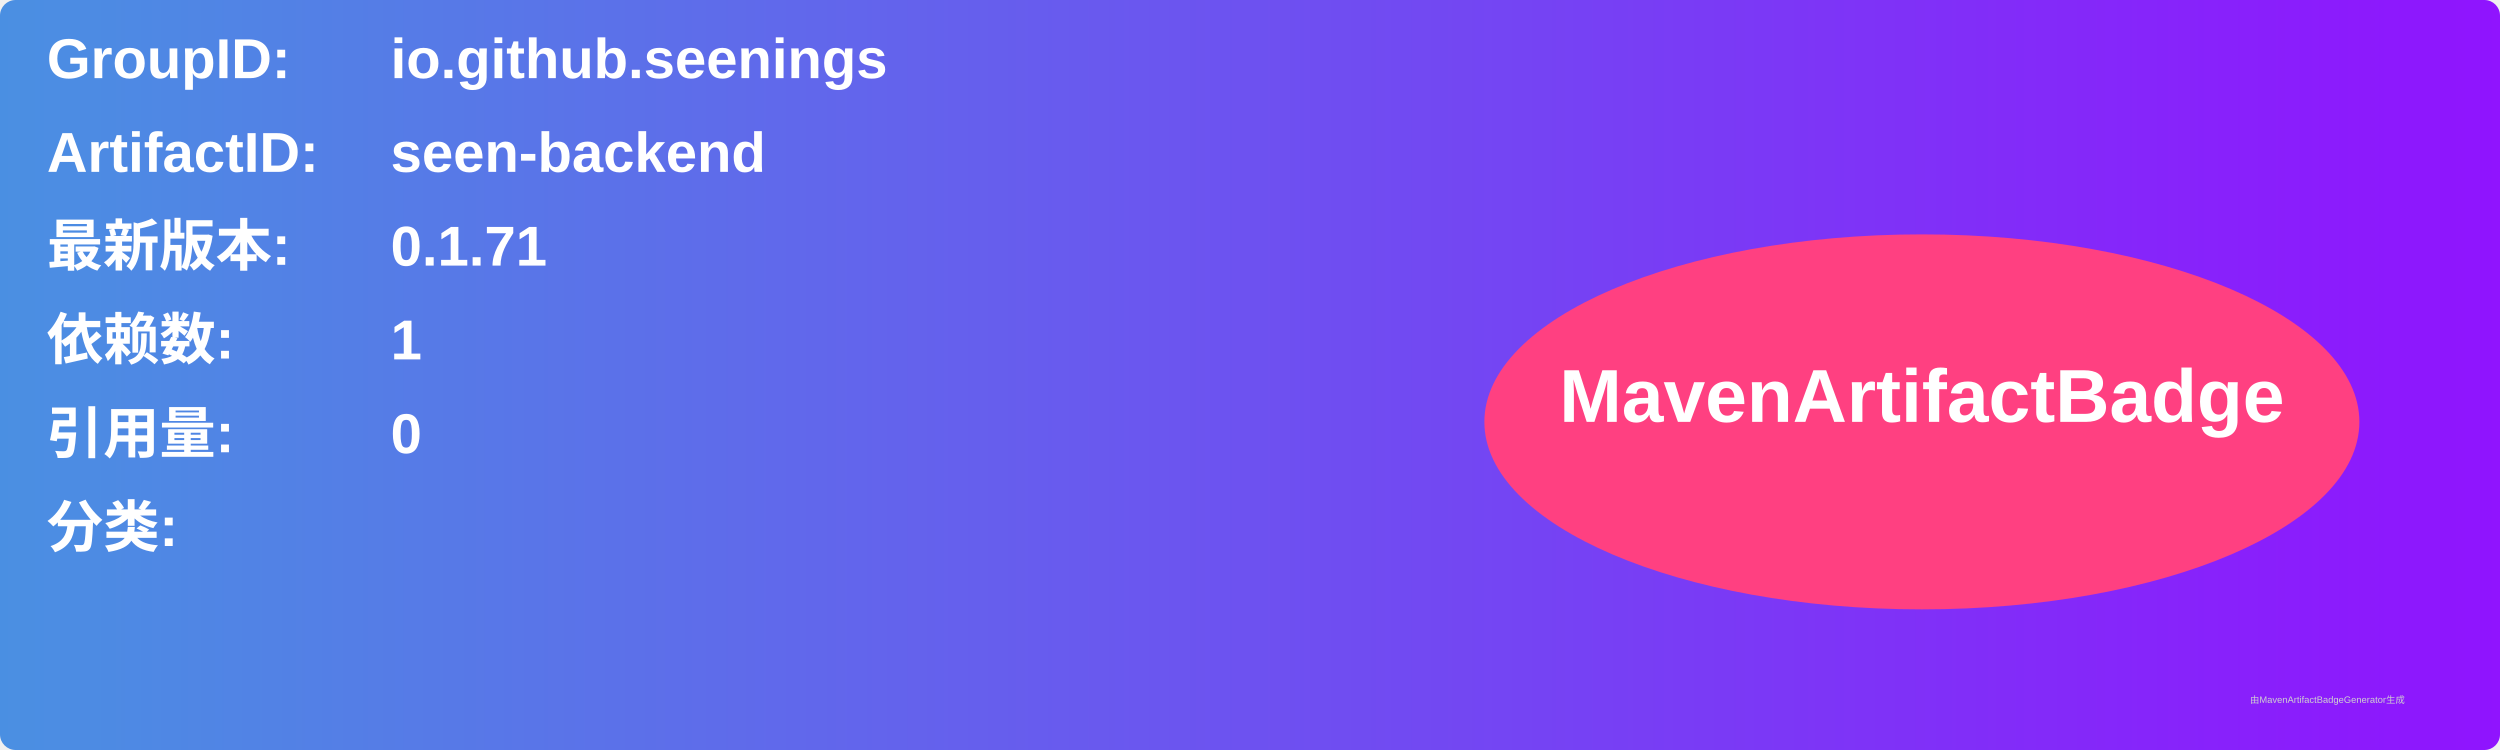
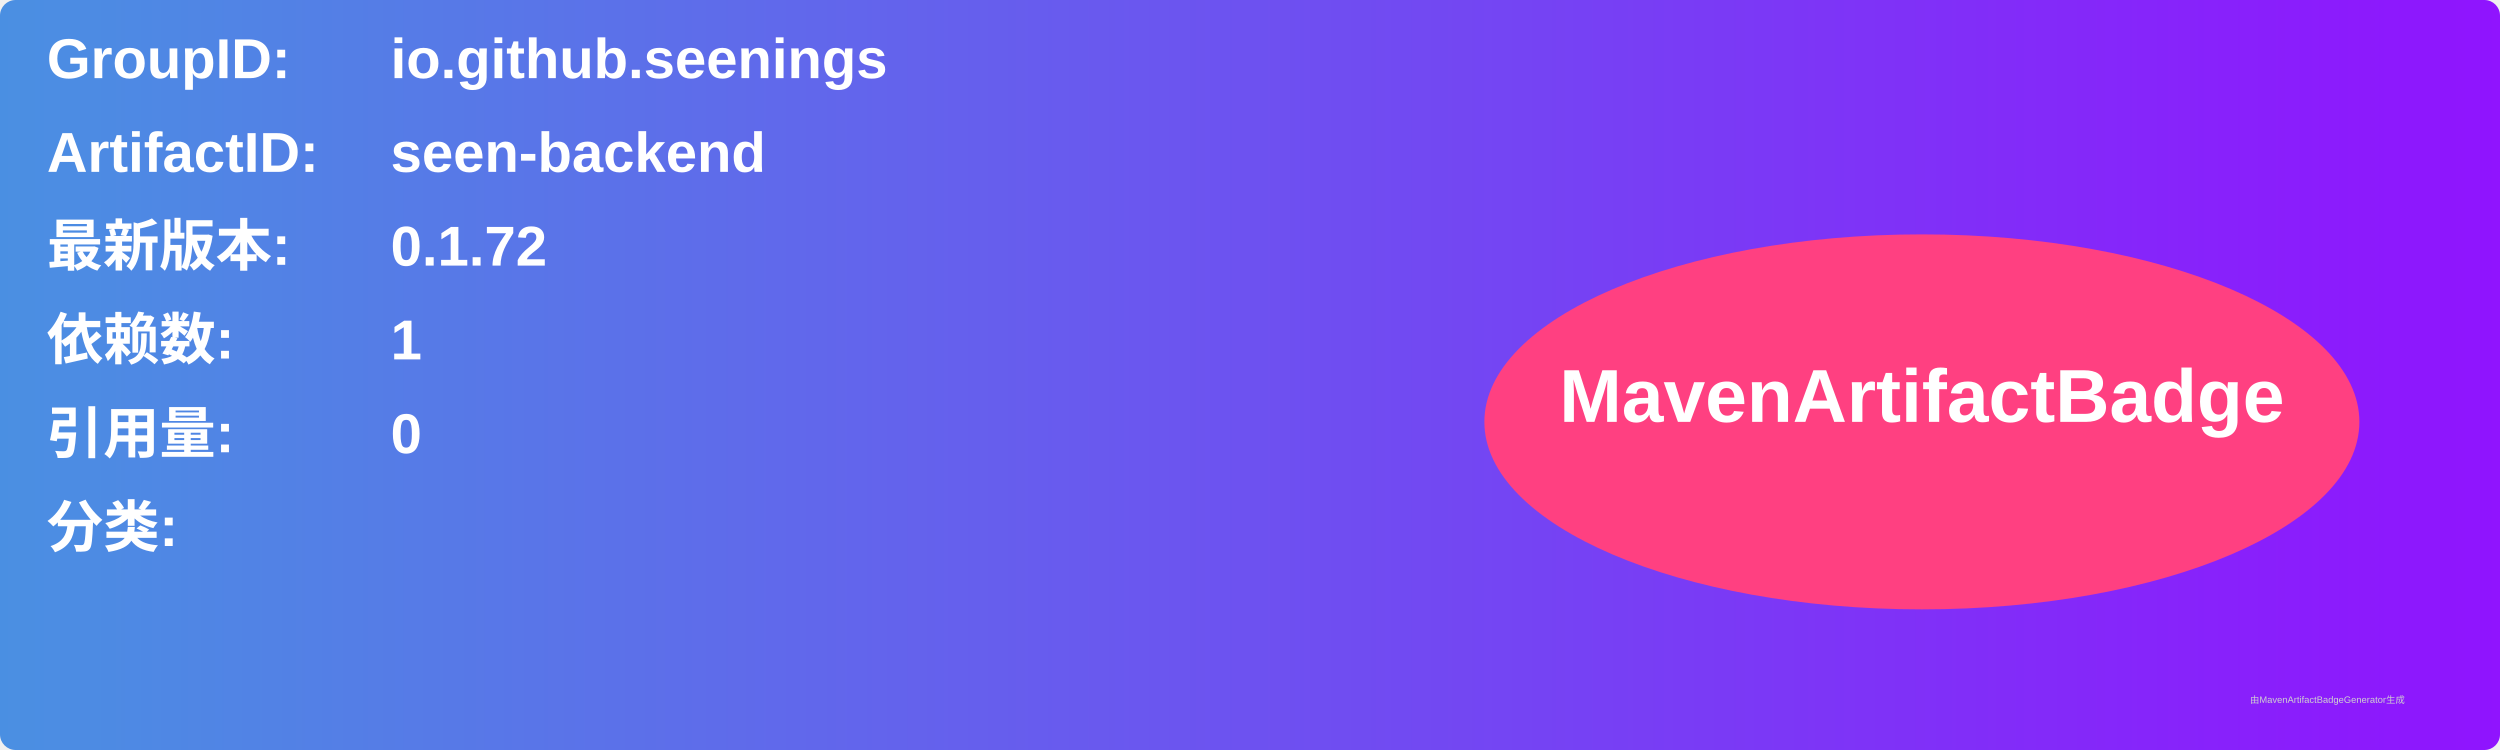
<svg xmlns="http://www.w3.org/2000/svg" width="800" height="240" viewBox="0 0 800 240">
  <linearGradient id="grad" x1="0%" y1="0%" x2="100%" y2="0%">
    <stop offset="0%" stop-color="#4a90e2" />
    <stop offset="100%" stop-color="#9013fe" />
  </linearGradient>
  <rect width="100%" height="100%" rx="5" ry="5" fill="url(#grad)" />
  <g transform="translate(15, 15)">
    <text x="0" y="10" font-family="Arial" font-size="18" fill="white" font-weight="bold" width="260">GroupID:</text>
    <text x="110" y="10" font-family="Arial" font-size="18" fill="white" font-weight="bold" width="460">io.github.seenings</text>
    <text x="0" y="40" font-family="Arial" font-size="18" fill="white" font-weight="bold" width="260">ArtifactID:</text>
    <text x="110" y="40" font-family="Arial" font-size="18" fill="white" font-weight="bold" width="460">seen-backend</text>
    <text x="0" y="70" font-family="Arial" font-size="18" fill="white" font-weight="bold">最新版本:</text>
    <text x="110" y="70" font-family="Arial" font-size="18" fill="white" font-weight="bold">
-       <tspan font-weight="bold">0.1.71</tspan>
+       <tspan font-weight="bold">0.1.72</tspan>
    </text>
    <text x="0" y="100" font-family="Arial" font-size="18" fill="white" font-weight="bold">依赖数: </text>
    <text x="110" y="100" font-family="Arial" font-size="18" fill="white">
      <tspan font-weight="bold">1</tspan>
    </text>
    <text x="0" y="130" font-family="Arial" font-size="18" fill="white" font-weight="bold">引用量: </text>
    <text x="110" y="130" font-family="Arial" font-size="18" fill="white">
      <tspan font-weight="bold">0</tspan>
    </text>
    <text x="0" y="160" font-family="Arial" font-size="18" fill="white" font-weight="bold">分类:</text>
    <text x="10" y="190" font-family="Arial" font-size="10" fill="white">
      <tspan font-weight="bold" />
    </text>
    <ellipse cx="600" cy="120" rx="140" ry="60" fill="#ff4081" />
    <text x="600" y="120" text-anchor="middle" font-family="Arial" font-size="24" fill="white" font-weight="bold">MavenArtifactBadge</text>
  </g>
  <text x="720" y="225" font-family="Arial" font-size="3" fill="#d0d0d0">由MavenArtifactBadgeGenerator生成</text>
</svg>
